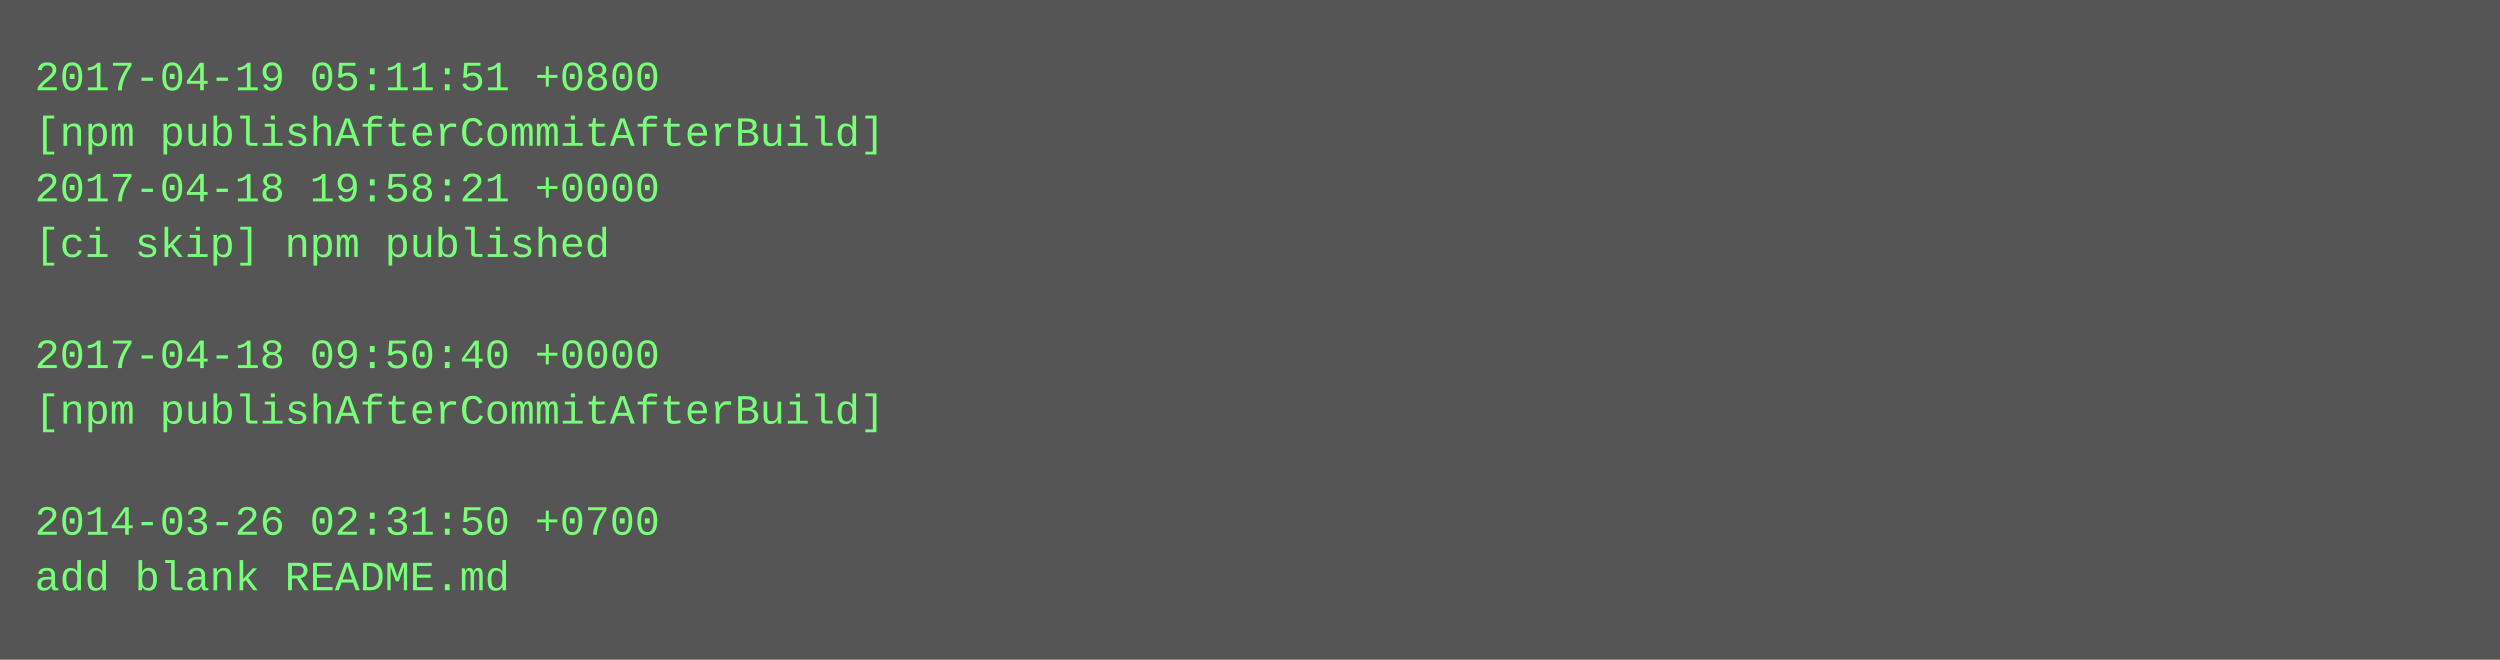
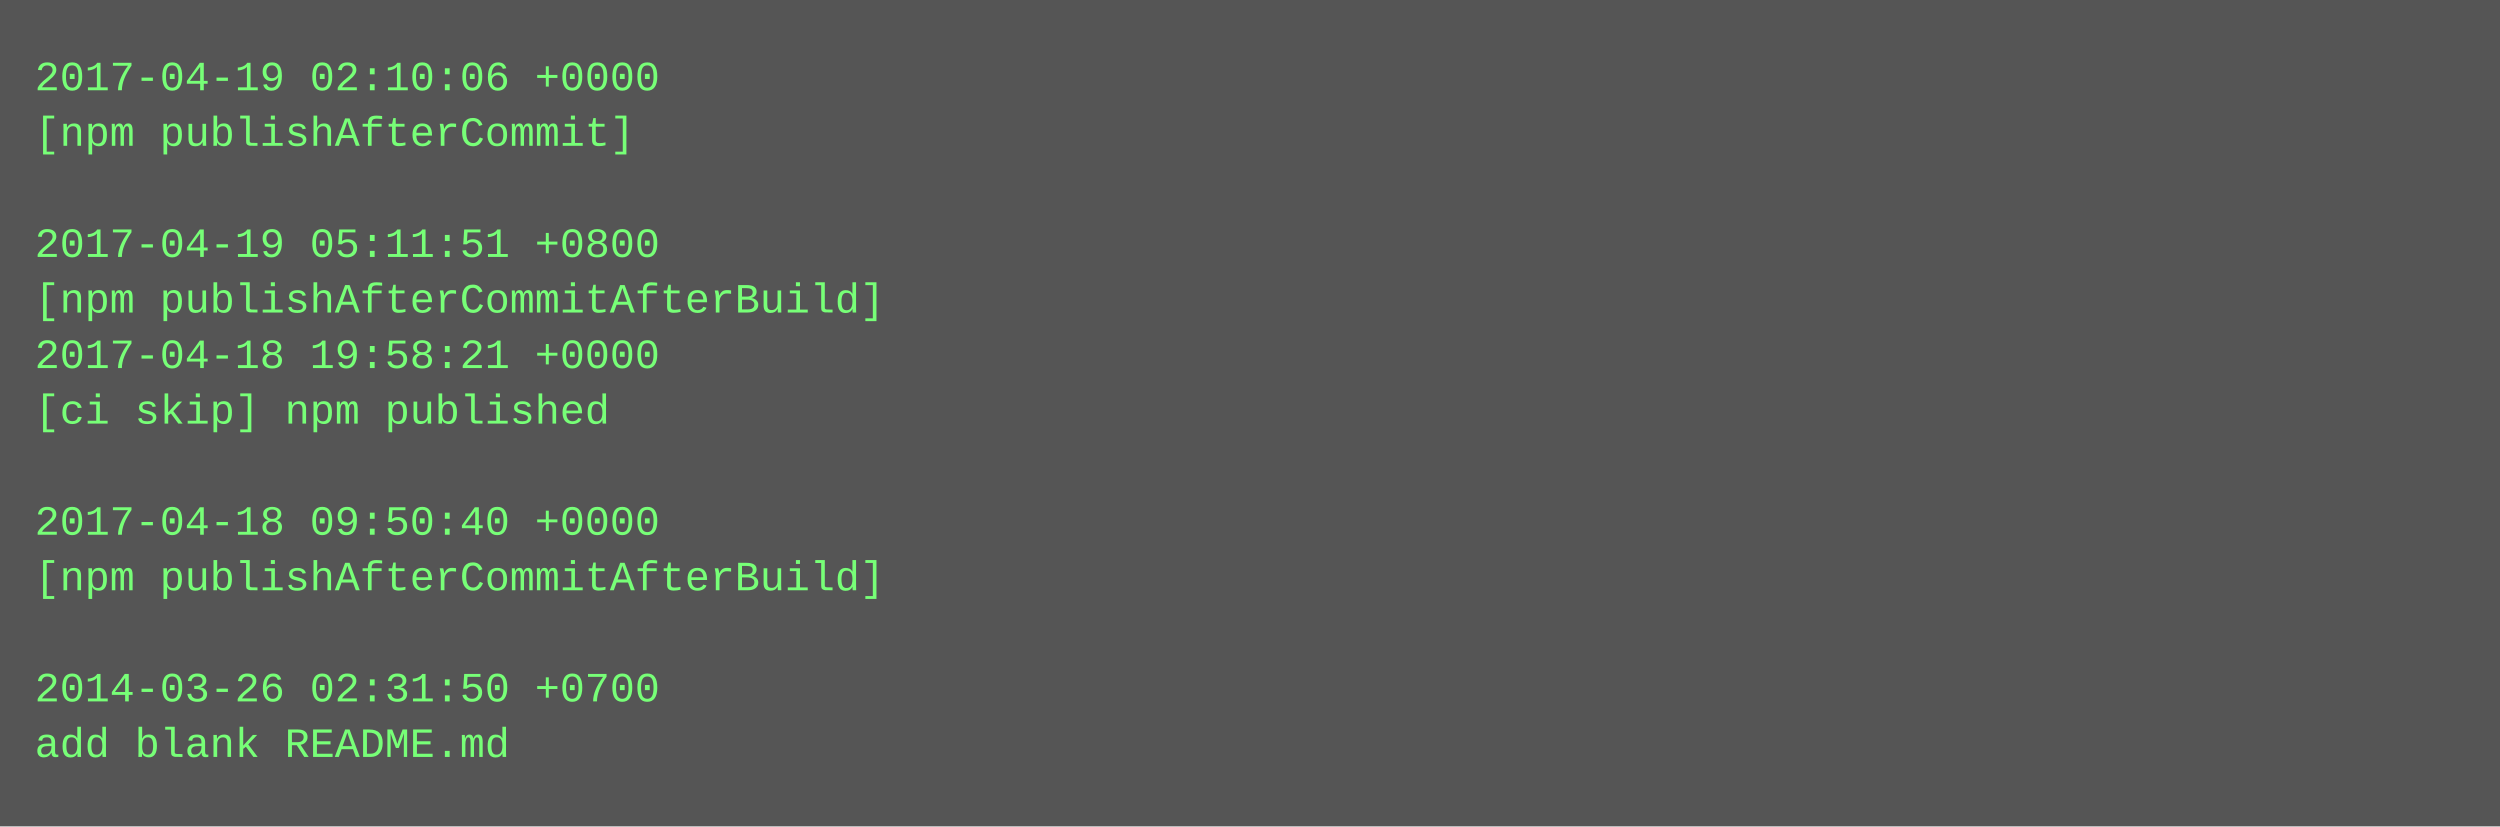
- <svg xmlns="http://www.w3.org/2000/svg" height="190" width="720">
-   <rect height="190" fill="#555" width="720" />
+ <svg xmlns="http://www.w3.org/2000/svg" height="238" width="720">
+   <rect height="238" fill="#555" width="720" />
  <text fill="#7f7" font-family="Courier New" font-size="12" xml:space="preserve">
-     <tspan x="10" y="26">2017-04-19 05:11:51 +0800</tspan>
-     <tspan x="10" y="42">[npm publishAfterCommitAfterBuild]</tspan>
-     <tspan x="10" y="58">2017-04-18 19:58:21 +0000</tspan>
-     <tspan x="10" y="74">[ci skip] npm published</tspan>
-     <tspan x="10" y="90" />
-     <tspan x="10" y="106">2017-04-18 09:50:40 +0000</tspan>
-     <tspan x="10" y="122">[npm publishAfterCommitAfterBuild]</tspan>
+     <tspan x="10" y="26">2017-04-19 02:10:06 +0000</tspan>
+     <tspan x="10" y="42">[npm publishAfterCommit]</tspan>
+     <tspan x="10" y="58" />
+     <tspan x="10" y="74">2017-04-19 05:11:51 +0800</tspan>
+     <tspan x="10" y="90">[npm publishAfterCommitAfterBuild]</tspan>
+     <tspan x="10" y="106">2017-04-18 19:58:21 +0000</tspan>
+     <tspan x="10" y="122">[ci skip] npm published</tspan>
    <tspan x="10" y="138" />
-     <tspan x="10" y="154">2014-03-26 02:31:50 +0700</tspan>
-     <tspan x="10" y="170">add blank README.md</tspan>
+     <tspan x="10" y="154">2017-04-18 09:50:40 +0000</tspan>
+     <tspan x="10" y="170">[npm publishAfterCommitAfterBuild]</tspan>
+     <tspan x="10" y="186" />
+     <tspan x="10" y="202">2014-03-26 02:31:50 +0700</tspan>
+     <tspan x="10" y="218">add blank README.md</tspan>
  </text>
</svg>
